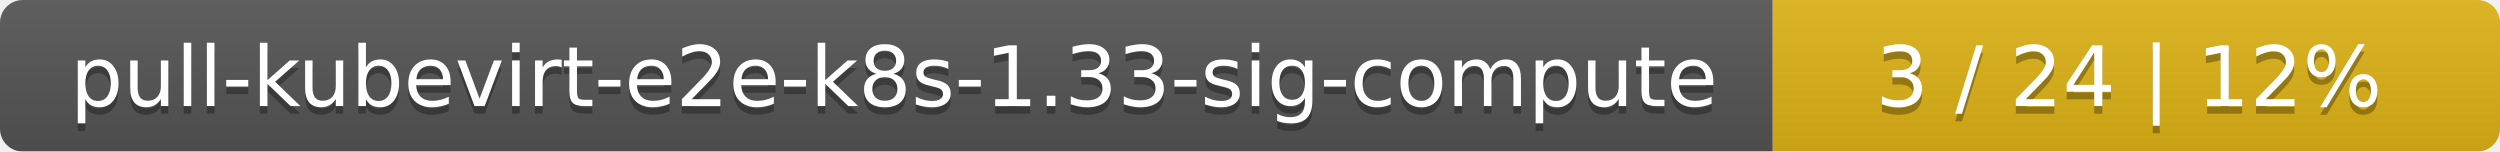
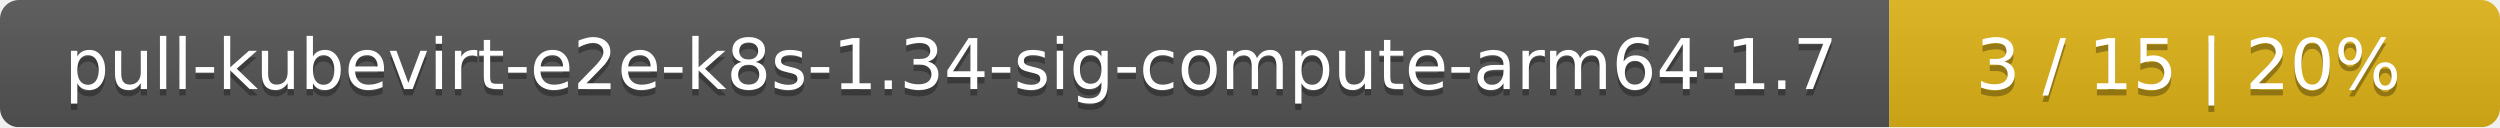
- <svg xmlns="http://www.w3.org/2000/svg" width="330" height="20">
+ <svg xmlns="http://www.w3.org/2000/svg" width="393" height="20">
  <linearGradient id="smooth" x2="0" y2="100%">
    <stop offset="0" stop-color="#bbb" stop-opacity=".1" />
    <stop offset="1" stop-opacity=".1" />
  </linearGradient>
  <mask id="round">
-     <rect width="330" height="20" rx="3" fill="#fff" />
+     <rect width="393" height="20" rx="3" fill="#fff" />
  </mask>
  <g mask="url(#round)">
-     <rect width="234" height="20" fill="#555" />
-     <rect x="234" width="96" height="20" fill="#dfb317" />
-     <rect width="330" height="20" fill="url(#smooth)" />
+     <rect width="297" height="20" fill="#555" />
+     <rect x="297" width="96" height="20" fill="#dfb317" />
+     <rect width="393" height="20" fill="url(#smooth)" />
  </g>
  <g fill="#fff" text-anchor="middle" font-family="DejaVu Sans,Verdana,Geneva,sans-serif" font-size="11">
-     <text x="118" y="15" fill="#010101" fill-opacity=".3">pull-kubevirt-e2e-k8s-1.33-sig-compute</text>
-     <text x="118" y="14">pull-kubevirt-e2e-k8s-1.33-sig-compute</text>
-     <text x="281" y="15" fill="#010101" fill-opacity=".3">3 / 24    |    12%</text>
-     <text x="281" y="14">3 / 24    |    12%</text>
+     <text x="149.5" y="15" fill="#010101" fill-opacity=".3">pull-kubevirt-e2e-k8s-1.34-sig-compute-arm64-1.7</text>
+     <text x="149.5" y="14">pull-kubevirt-e2e-k8s-1.34-sig-compute-arm64-1.7</text>
+     <text x="344" y="15" fill="#010101" fill-opacity=".3">3 / 15    |    20%</text>
+     <text x="344" y="14">3 / 15    |    20%</text>
  </g>
</svg>
